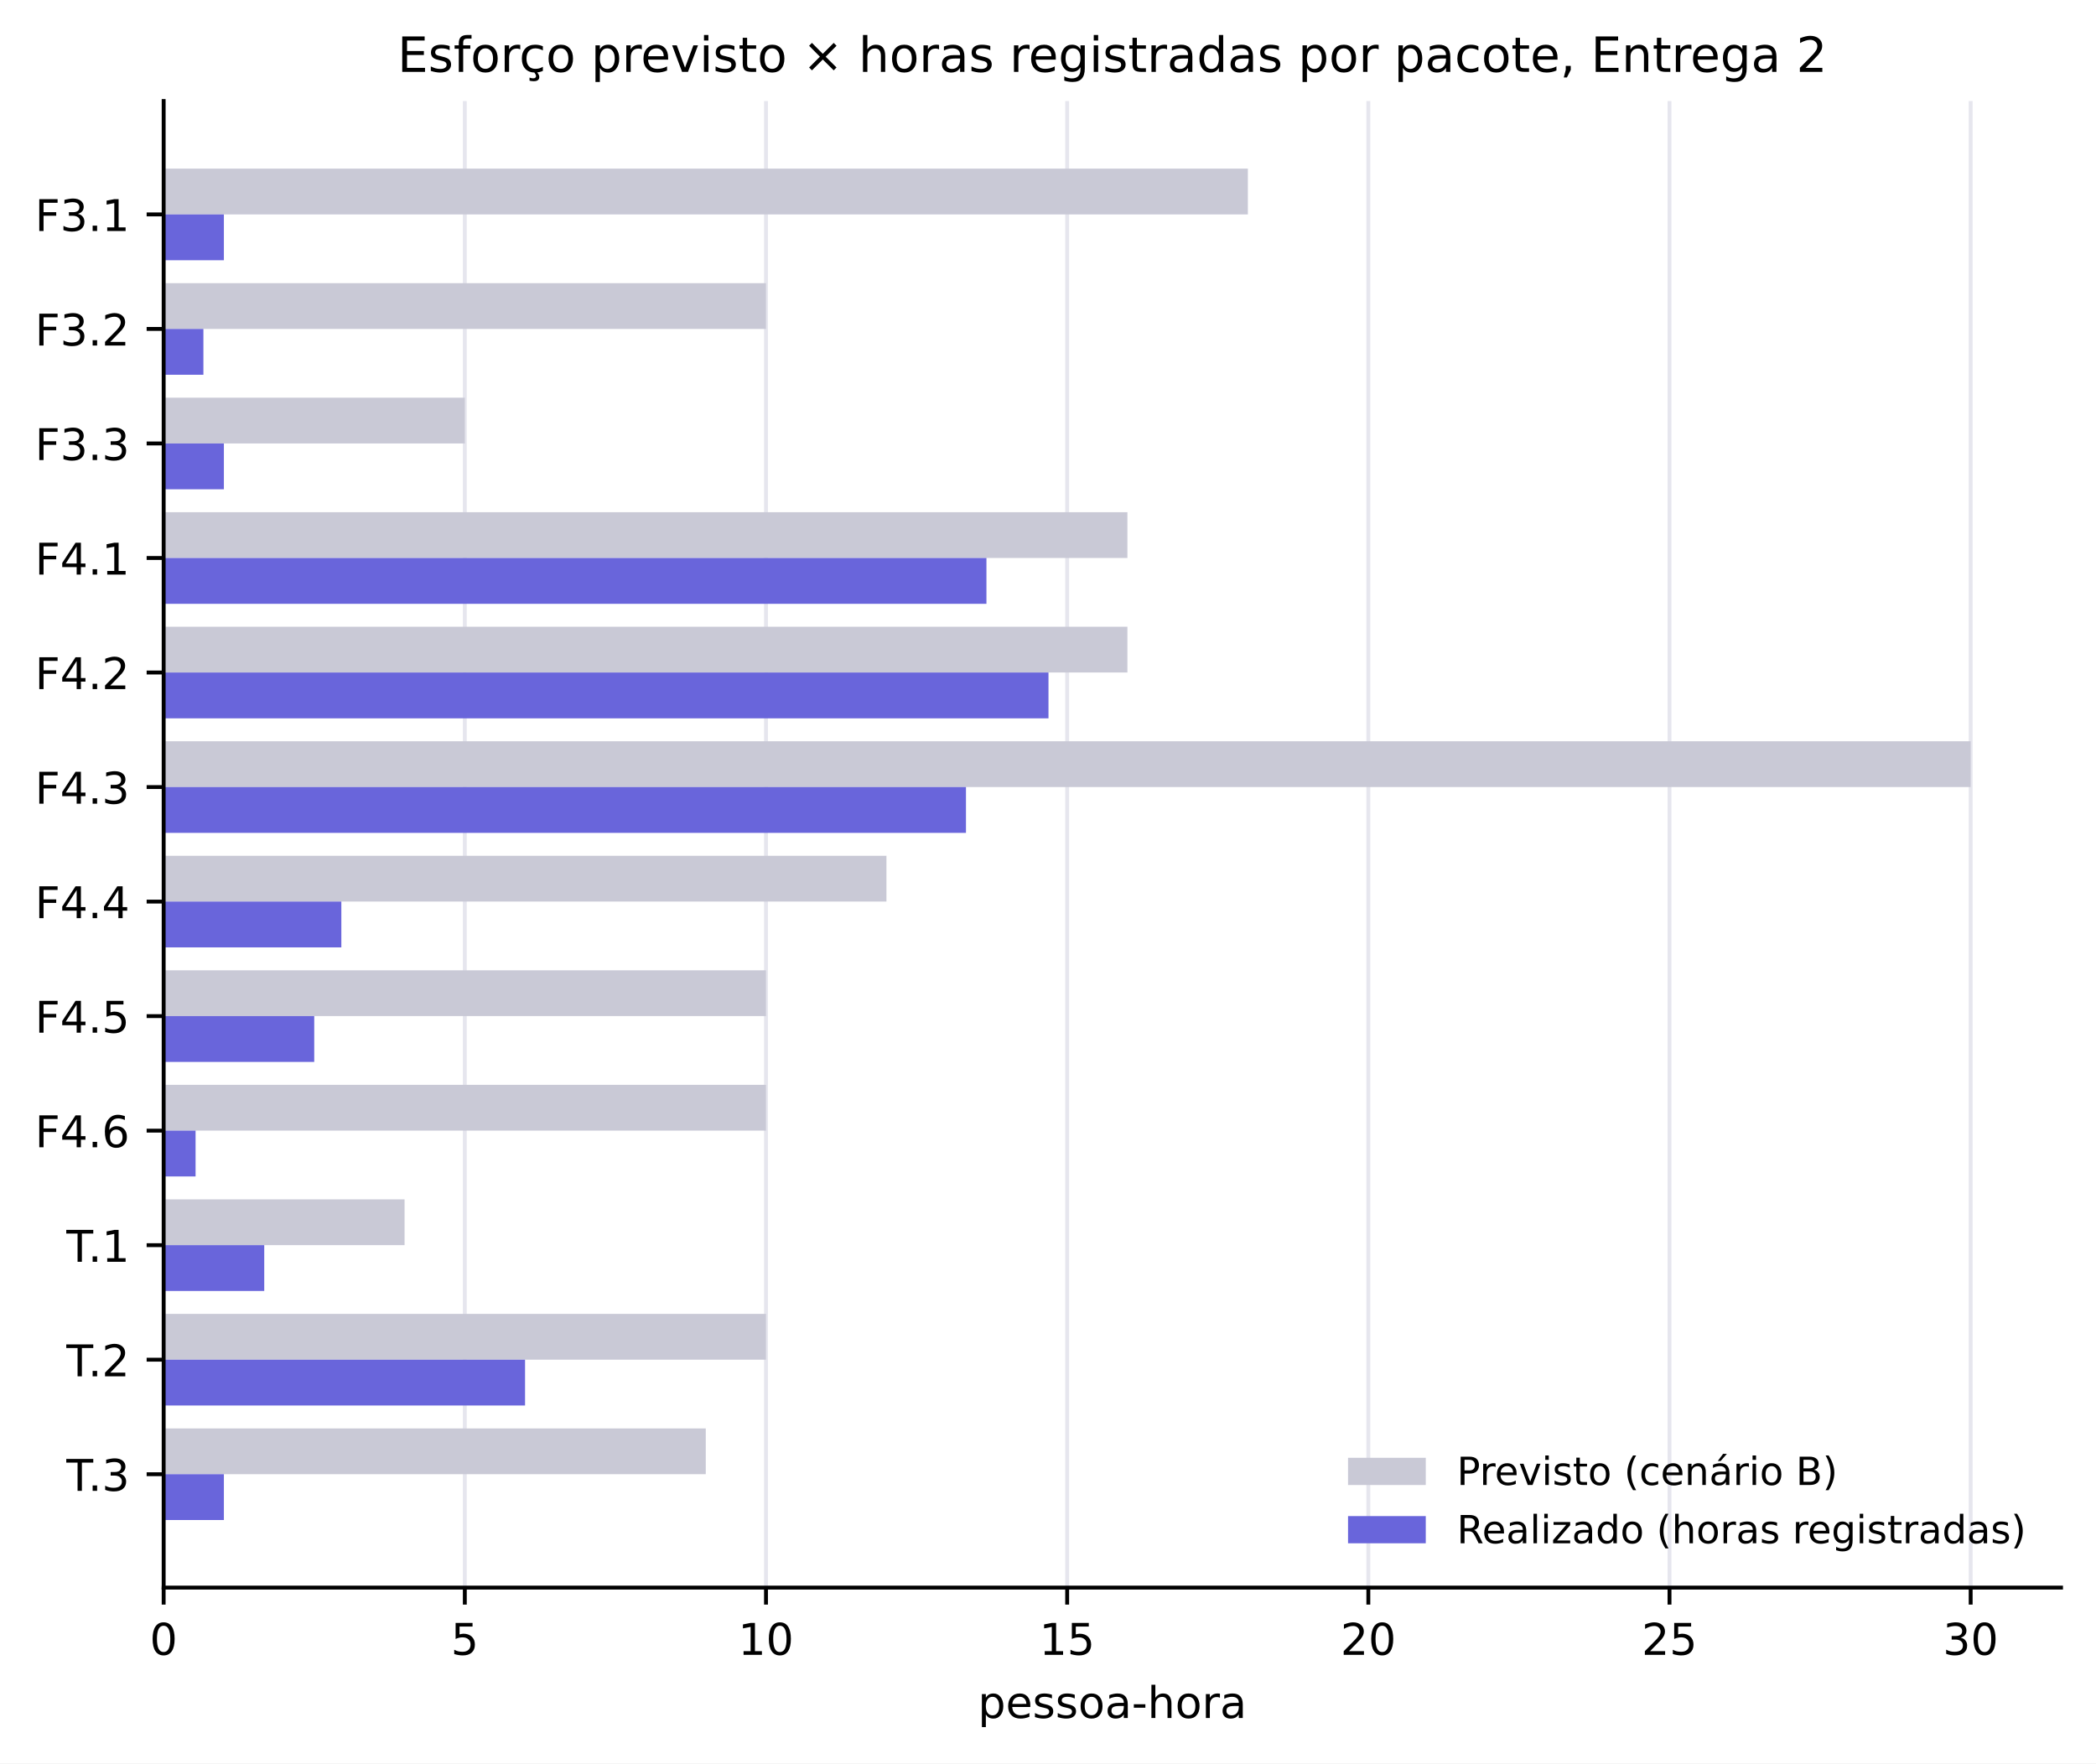
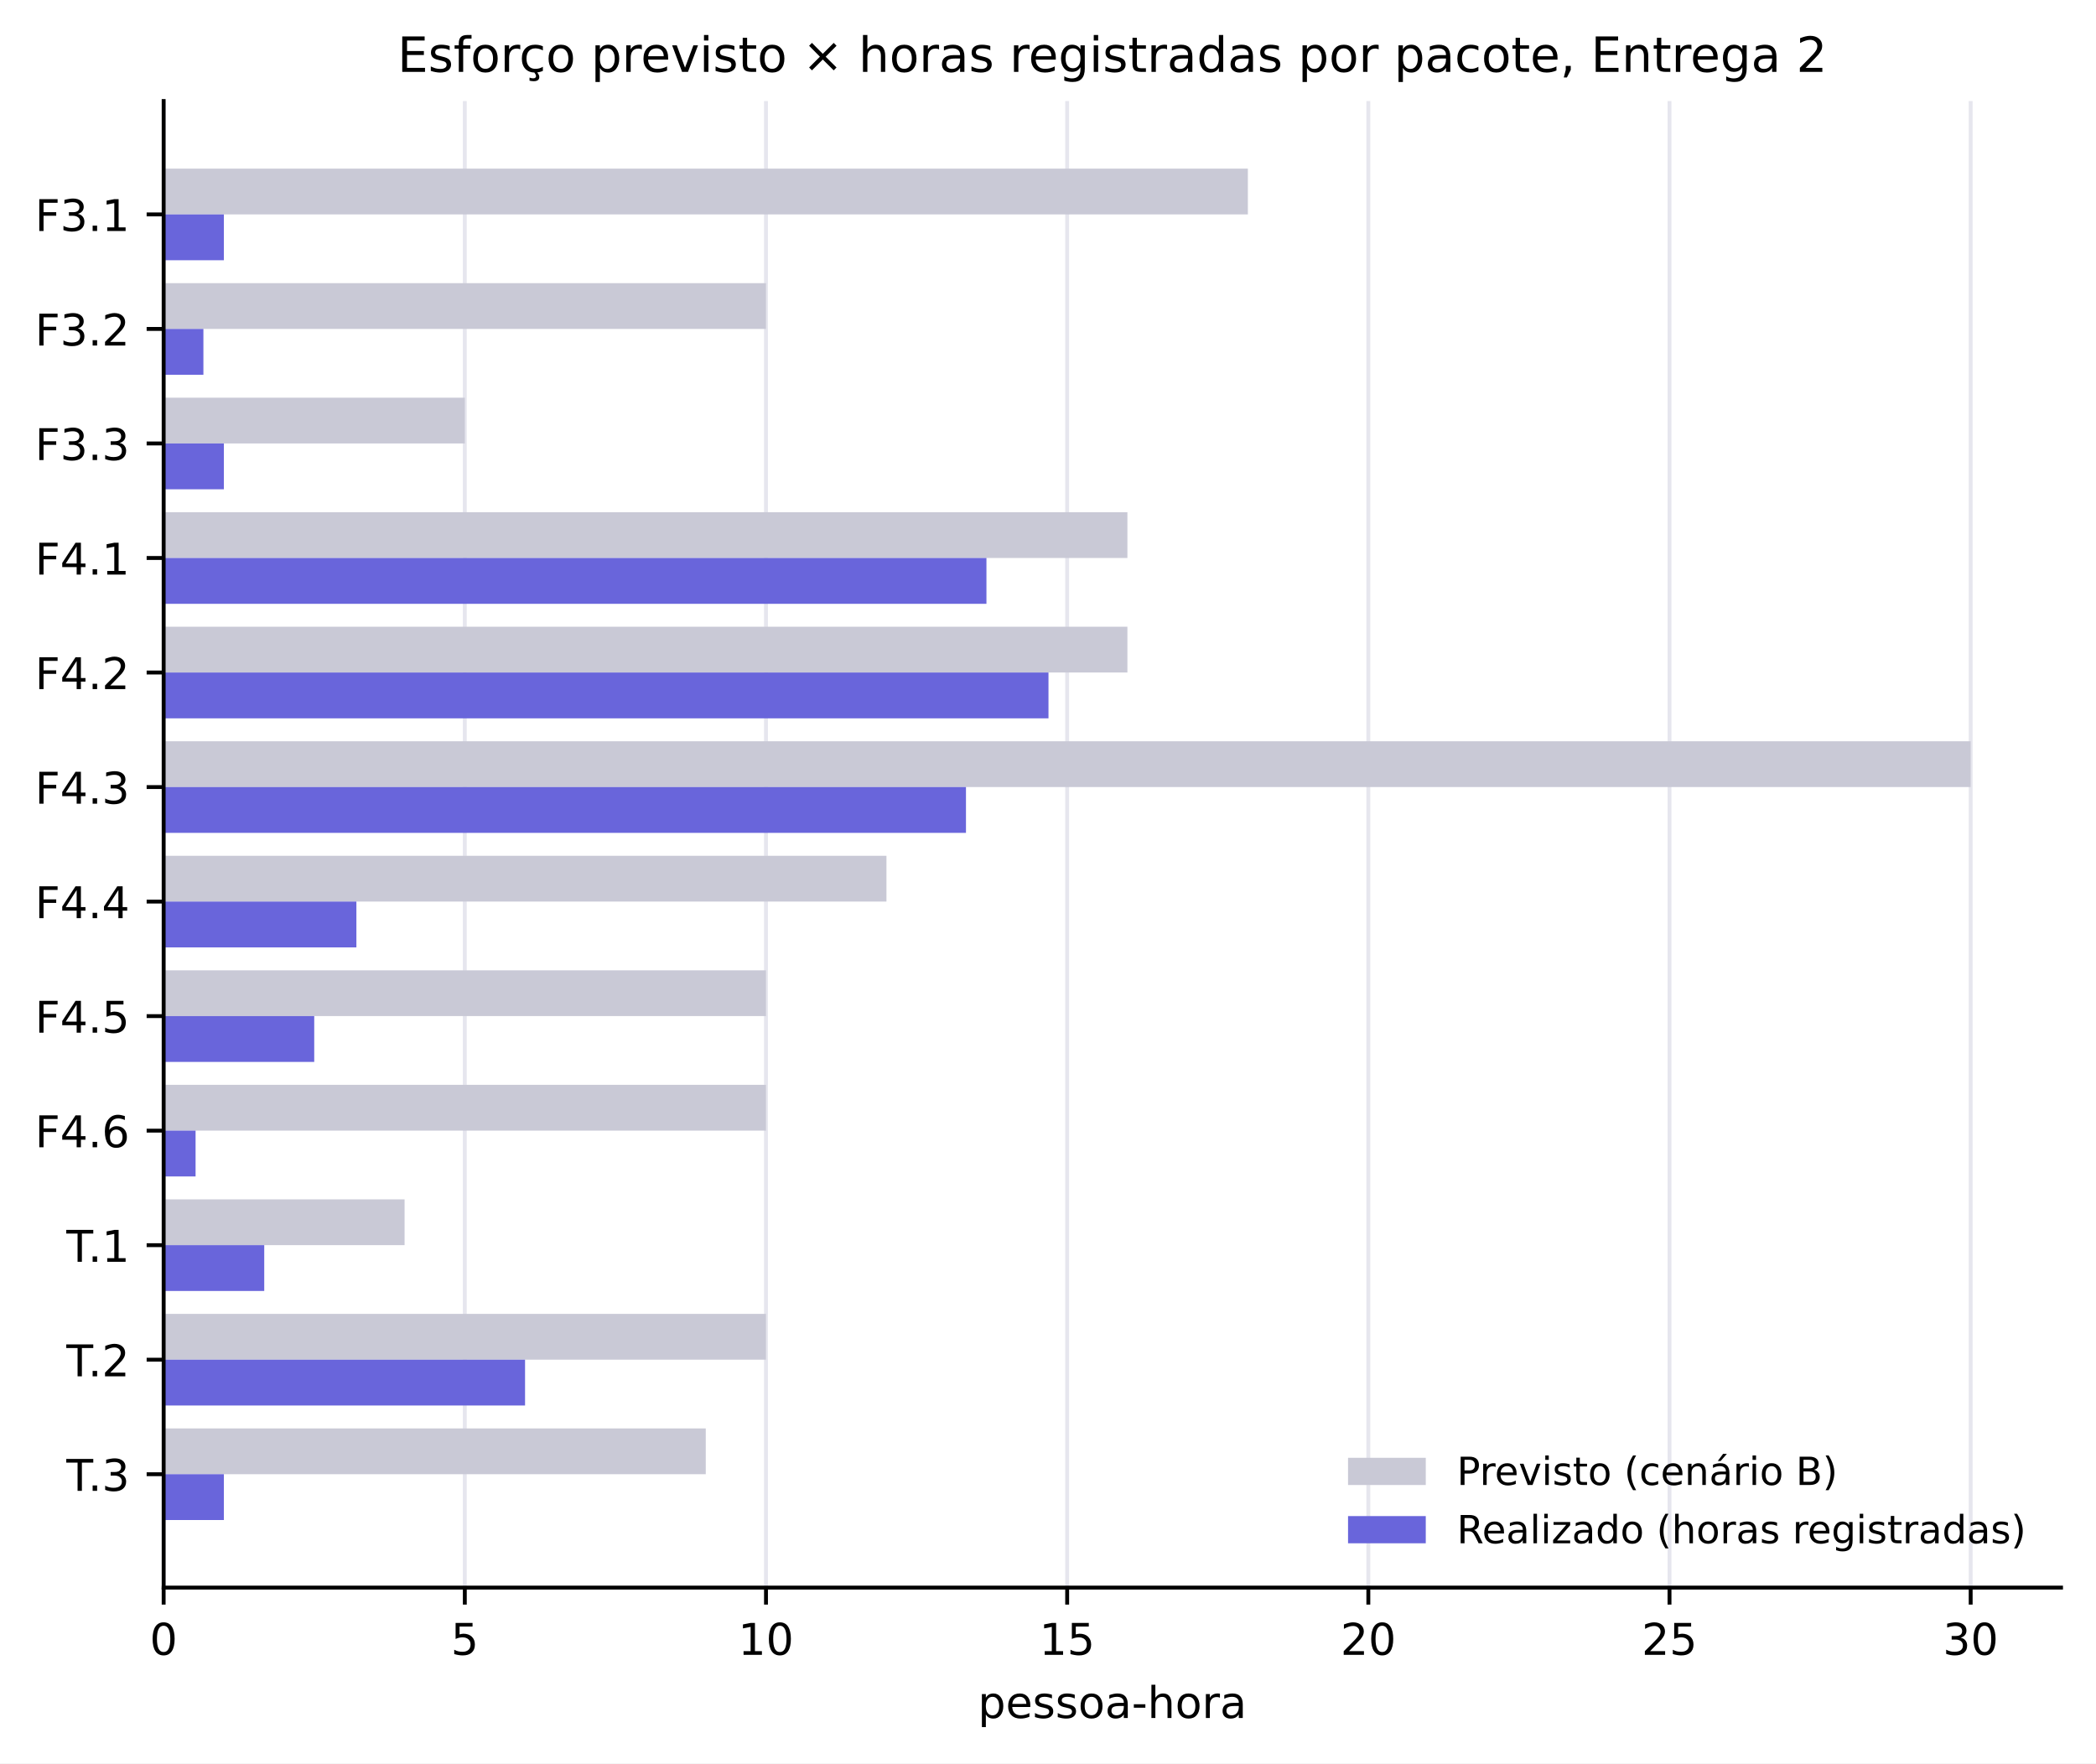
<svg xmlns="http://www.w3.org/2000/svg" xmlns:xlink="http://www.w3.org/1999/xlink" width="431.489pt" height="363.028pt" viewBox="0 0 431.489 363.028" version="1.1">
  <defs>
    <style type="text/css">*{stroke-linejoin: round; stroke-linecap: butt}</style>
  </defs>
  <g id="figure_1">
    <g id="patch_1">
      <path d="M 0 363.028  L 431.489 363.028  L 431.489 0  L 0 0  z " style="fill: #ffffff" />
    </g>
    <g id="axes_1">
      <g id="patch_2">
        <path d="M 33.689 326.827  L 424.289 326.827  L 424.289 20.798  L 33.689 20.798  z " style="fill: #ffffff" />
      </g>
      <g id="matplotlib.axis_1">
        <g id="xtick_1">
          <g id="line2d_1">
            <path d="M 33.689 326.827  L 33.689 20.798  " clip-path="url(#p667801c93f)" style="fill: none; stroke: #e6e6ee; stroke-width: 0.8; stroke-linecap: square" />
          </g>
          <g id="line2d_2">
            <defs>
              <path id="m75a7fae0de" d="M 0 0  L 0 3.5  " style="stroke: #000000; stroke-width: 0.8" />
            </defs>
            <g>
              <use xlink:href="#m75a7fae0de" x="33.689" y="326.827" style="stroke: #000000; stroke-width: 0.8" />
            </g>
          </g>
          <g id="text_1">
            <text style="font-size: 9px; font-family: 'DejaVu Sans', 'Bitstream Vera Sans', 'Computer Modern Sans Serif', 'Lucida Grande', 'Verdana', 'Geneva', 'Lucid', 'Arial', 'Helvetica', 'Avant Garde', sans-serif; text-anchor: middle" x="33.689" y="340.665" transform="rotate(-0 33.68922 340.6651)">0</text>
          </g>
        </g>
        <g id="xtick_2">
          <g id="line2d_3">
            <path d="M 95.689 326.827  L 95.689 20.798  " clip-path="url(#p667801c93f)" style="fill: none; stroke: #e6e6ee; stroke-width: 0.8; stroke-linecap: square" />
          </g>
          <g id="line2d_4">
            <g>
              <use xlink:href="#m75a7fae0de" x="95.689" y="326.827" style="stroke: #000000; stroke-width: 0.8" />
            </g>
          </g>
          <g id="text_2">
            <text style="font-size: 9px; font-family: 'DejaVu Sans', 'Bitstream Vera Sans', 'Computer Modern Sans Serif', 'Lucida Grande', 'Verdana', 'Geneva', 'Lucid', 'Arial', 'Helvetica', 'Avant Garde', sans-serif; text-anchor: middle" x="95.689" y="340.665" transform="rotate(-0 95.68922 340.6651)">5</text>
          </g>
        </g>
        <g id="xtick_3">
          <g id="line2d_5">
            <path d="M 157.689 326.827  L 157.689 20.798  " clip-path="url(#p667801c93f)" style="fill: none; stroke: #e6e6ee; stroke-width: 0.8; stroke-linecap: square" />
          </g>
          <g id="line2d_6">
            <g>
              <use xlink:href="#m75a7fae0de" x="157.689" y="326.827" style="stroke: #000000; stroke-width: 0.8" />
            </g>
          </g>
          <g id="text_3">
            <text style="font-size: 9px; font-family: 'DejaVu Sans', 'Bitstream Vera Sans', 'Computer Modern Sans Serif', 'Lucida Grande', 'Verdana', 'Geneva', 'Lucid', 'Arial', 'Helvetica', 'Avant Garde', sans-serif; text-anchor: middle" x="157.689" y="340.665" transform="rotate(-0 157.6892 340.6651)">10</text>
          </g>
        </g>
        <g id="xtick_4">
          <g id="line2d_7">
            <path d="M 219.689 326.827  L 219.689 20.798  " clip-path="url(#p667801c93f)" style="fill: none; stroke: #e6e6ee; stroke-width: 0.8; stroke-linecap: square" />
          </g>
          <g id="line2d_8">
            <g>
              <use xlink:href="#m75a7fae0de" x="219.689" y="326.827" style="stroke: #000000; stroke-width: 0.8" />
            </g>
          </g>
          <g id="text_4">
            <text style="font-size: 9px; font-family: 'DejaVu Sans', 'Bitstream Vera Sans', 'Computer Modern Sans Serif', 'Lucida Grande', 'Verdana', 'Geneva', 'Lucid', 'Arial', 'Helvetica', 'Avant Garde', sans-serif; text-anchor: middle" x="219.689" y="340.665" transform="rotate(-0 219.6892 340.6651)">15</text>
          </g>
        </g>
        <g id="xtick_5">
          <g id="line2d_9">
            <path d="M 281.689 326.827  L 281.689 20.798  " clip-path="url(#p667801c93f)" style="fill: none; stroke: #e6e6ee; stroke-width: 0.8; stroke-linecap: square" />
          </g>
          <g id="line2d_10">
            <g>
              <use xlink:href="#m75a7fae0de" x="281.689" y="326.827" style="stroke: #000000; stroke-width: 0.8" />
            </g>
          </g>
          <g id="text_5">
            <text style="font-size: 9px; font-family: 'DejaVu Sans', 'Bitstream Vera Sans', 'Computer Modern Sans Serif', 'Lucida Grande', 'Verdana', 'Geneva', 'Lucid', 'Arial', 'Helvetica', 'Avant Garde', sans-serif; text-anchor: middle" x="281.689" y="340.665" transform="rotate(-0 281.6892 340.6651)">20</text>
          </g>
        </g>
        <g id="xtick_6">
          <g id="line2d_11">
            <path d="M 343.689 326.827  L 343.689 20.798  " clip-path="url(#p667801c93f)" style="fill: none; stroke: #e6e6ee; stroke-width: 0.8; stroke-linecap: square" />
          </g>
          <g id="line2d_12">
            <g>
              <use xlink:href="#m75a7fae0de" x="343.689" y="326.827" style="stroke: #000000; stroke-width: 0.8" />
            </g>
          </g>
          <g id="text_6">
            <text style="font-size: 9px; font-family: 'DejaVu Sans', 'Bitstream Vera Sans', 'Computer Modern Sans Serif', 'Lucida Grande', 'Verdana', 'Geneva', 'Lucid', 'Arial', 'Helvetica', 'Avant Garde', sans-serif; text-anchor: middle" x="343.689" y="340.665" transform="rotate(-0 343.6892 340.6651)">25</text>
          </g>
        </g>
        <g id="xtick_7">
          <g id="line2d_13">
            <path d="M 405.689 326.827  L 405.689 20.798  " clip-path="url(#p667801c93f)" style="fill: none; stroke: #e6e6ee; stroke-width: 0.8; stroke-linecap: square" />
          </g>
          <g id="line2d_14">
            <g>
              <use xlink:href="#m75a7fae0de" x="405.689" y="326.827" style="stroke: #000000; stroke-width: 0.8" />
            </g>
          </g>
          <g id="text_7">
            <text style="font-size: 9px; font-family: 'DejaVu Sans', 'Bitstream Vera Sans', 'Computer Modern Sans Serif', 'Lucida Grande', 'Verdana', 'Geneva', 'Lucid', 'Arial', 'Helvetica', 'Avant Garde', sans-serif; text-anchor: middle" x="405.689" y="340.665" transform="rotate(-0 405.6892 340.6651)">30</text>
          </g>
        </g>
        <g id="text_8">
          <text style="font-size: 9px; font-family: 'DejaVu Sans', 'Bitstream Vera Sans', 'Computer Modern Sans Serif', 'Lucida Grande', 'Verdana', 'Geneva', 'Lucid', 'Arial', 'Helvetica', 'Avant Garde', sans-serif; text-anchor: middle" x="228.989" y="353.666" transform="rotate(-0 228.9892 353.6658)">pessoa-hora</text>
        </g>
      </g>
      <g id="matplotlib.axis_2">
        <g id="ytick_1">
          <g id="line2d_15">
            <defs>
              <path id="mc12583780d" d="M 0 0  L -3.5 0  " style="stroke: #000000; stroke-width: 0.8" />
            </defs>
            <g>
              <use xlink:href="#mc12583780d" x="33.689" y="44.14" style="stroke: #000000; stroke-width: 0.8" />
            </g>
          </g>
          <g id="text_9">
            <text style="font-size: 9px; font-family: 'DejaVu Sans', 'Bitstream Vera Sans', 'Computer Modern Sans Serif', 'Lucida Grande', 'Verdana', 'Geneva', 'Lucid', 'Arial', 'Helvetica', 'Avant Garde', sans-serif; text-anchor: end" x="26.689" y="47.559" transform="rotate(-0 26.68922 47.55856)">F3.1</text>
          </g>
        </g>
        <g id="ytick_2">
          <g id="line2d_16">
            <g>
              <use xlink:href="#mc12583780d" x="33.689" y="67.717" style="stroke: #000000; stroke-width: 0.8" />
            </g>
          </g>
          <g id="text_10">
            <text style="font-size: 9px; font-family: 'DejaVu Sans', 'Bitstream Vera Sans', 'Computer Modern Sans Serif', 'Lucida Grande', 'Verdana', 'Geneva', 'Lucid', 'Arial', 'Helvetica', 'Avant Garde', sans-serif; text-anchor: end" x="26.689" y="71.136" transform="rotate(-0 26.68922 71.13551)">F3.2</text>
          </g>
        </g>
        <g id="ytick_3">
          <g id="line2d_17">
            <g>
              <use xlink:href="#mc12583780d" x="33.689" y="91.294" style="stroke: #000000; stroke-width: 0.8" />
            </g>
          </g>
          <g id="text_11">
            <text style="font-size: 9px; font-family: 'DejaVu Sans', 'Bitstream Vera Sans', 'Computer Modern Sans Serif', 'Lucida Grande', 'Verdana', 'Geneva', 'Lucid', 'Arial', 'Helvetica', 'Avant Garde', sans-serif; text-anchor: end" x="26.689" y="94.712" transform="rotate(-0 26.68922 94.71246)">F3.3</text>
          </g>
        </g>
        <g id="ytick_4">
          <g id="line2d_18">
            <g>
              <use xlink:href="#mc12583780d" x="33.689" y="114.87" style="stroke: #000000; stroke-width: 0.8" />
            </g>
          </g>
          <g id="text_12">
            <text style="font-size: 9px; font-family: 'DejaVu Sans', 'Bitstream Vera Sans', 'Computer Modern Sans Serif', 'Lucida Grande', 'Verdana', 'Geneva', 'Lucid', 'Arial', 'Helvetica', 'Avant Garde', sans-serif; text-anchor: end" x="26.689" y="118.289" transform="rotate(-0 26.68922 118.2894)">F4.1</text>
          </g>
        </g>
        <g id="ytick_5">
          <g id="line2d_19">
            <g>
              <use xlink:href="#mc12583780d" x="33.689" y="138.447" style="stroke: #000000; stroke-width: 0.8" />
            </g>
          </g>
          <g id="text_13">
            <text style="font-size: 9px; font-family: 'DejaVu Sans', 'Bitstream Vera Sans', 'Computer Modern Sans Serif', 'Lucida Grande', 'Verdana', 'Geneva', 'Lucid', 'Arial', 'Helvetica', 'Avant Garde', sans-serif; text-anchor: end" x="26.689" y="141.866" transform="rotate(-0 26.68922 141.8664)">F4.2</text>
          </g>
        </g>
        <g id="ytick_6">
          <g id="line2d_20">
            <g>
              <use xlink:href="#mc12583780d" x="33.689" y="162.024" style="stroke: #000000; stroke-width: 0.8" />
            </g>
          </g>
          <g id="text_14">
            <text style="font-size: 9px; font-family: 'DejaVu Sans', 'Bitstream Vera Sans', 'Computer Modern Sans Serif', 'Lucida Grande', 'Verdana', 'Geneva', 'Lucid', 'Arial', 'Helvetica', 'Avant Garde', sans-serif; text-anchor: end" x="26.689" y="165.443" transform="rotate(-0 26.68922 165.4433)">F4.3</text>
          </g>
        </g>
        <g id="ytick_7">
          <g id="line2d_21">
            <g>
              <use xlink:href="#mc12583780d" x="33.689" y="185.601" style="stroke: #000000; stroke-width: 0.8" />
            </g>
          </g>
          <g id="text_15">
            <text style="font-size: 9px; font-family: 'DejaVu Sans', 'Bitstream Vera Sans', 'Computer Modern Sans Serif', 'Lucida Grande', 'Verdana', 'Geneva', 'Lucid', 'Arial', 'Helvetica', 'Avant Garde', sans-serif; text-anchor: end" x="26.689" y="189.02" transform="rotate(-0 26.68922 189.0203)">F4.4</text>
          </g>
        </g>
        <g id="ytick_8">
          <g id="line2d_22">
            <g>
              <use xlink:href="#mc12583780d" x="33.689" y="209.178" style="stroke: #000000; stroke-width: 0.8" />
            </g>
          </g>
          <g id="text_16">
            <text style="font-size: 9px; font-family: 'DejaVu Sans', 'Bitstream Vera Sans', 'Computer Modern Sans Serif', 'Lucida Grande', 'Verdana', 'Geneva', 'Lucid', 'Arial', 'Helvetica', 'Avant Garde', sans-serif; text-anchor: end" x="26.689" y="212.597" transform="rotate(-0 26.68922 212.5972)">F4.5</text>
          </g>
        </g>
        <g id="ytick_9">
          <g id="line2d_23">
            <g>
              <use xlink:href="#mc12583780d" x="33.689" y="232.755" style="stroke: #000000; stroke-width: 0.8" />
            </g>
          </g>
          <g id="text_17">
            <text style="font-size: 9px; font-family: 'DejaVu Sans', 'Bitstream Vera Sans', 'Computer Modern Sans Serif', 'Lucida Grande', 'Verdana', 'Geneva', 'Lucid', 'Arial', 'Helvetica', 'Avant Garde', sans-serif; text-anchor: end" x="26.689" y="236.174" transform="rotate(-0 26.68922 236.1742)">F4.6</text>
          </g>
        </g>
        <g id="ytick_10">
          <g id="line2d_24">
            <g>
              <use xlink:href="#mc12583780d" x="33.689" y="256.332" style="stroke: #000000; stroke-width: 0.8" />
            </g>
          </g>
          <g id="text_18">
            <text style="font-size: 9px; font-family: 'DejaVu Sans', 'Bitstream Vera Sans', 'Computer Modern Sans Serif', 'Lucida Grande', 'Verdana', 'Geneva', 'Lucid', 'Arial', 'Helvetica', 'Avant Garde', sans-serif; text-anchor: end" x="26.689" y="259.751" transform="rotate(-0 26.68922 259.7511)">T.1</text>
          </g>
        </g>
        <g id="ytick_11">
          <g id="line2d_25">
            <g>
              <use xlink:href="#mc12583780d" x="33.689" y="279.909" style="stroke: #000000; stroke-width: 0.8" />
            </g>
          </g>
          <g id="text_19">
            <text style="font-size: 9px; font-family: 'DejaVu Sans', 'Bitstream Vera Sans', 'Computer Modern Sans Serif', 'Lucida Grande', 'Verdana', 'Geneva', 'Lucid', 'Arial', 'Helvetica', 'Avant Garde', sans-serif; text-anchor: end" x="26.689" y="283.328" transform="rotate(-0 26.68922 283.3281)">T.2</text>
          </g>
        </g>
        <g id="ytick_12">
          <g id="line2d_26">
            <g>
              <use xlink:href="#mc12583780d" x="33.689" y="303.486" style="stroke: #000000; stroke-width: 0.8" />
            </g>
          </g>
          <g id="text_20">
            <text style="font-size: 9px; font-family: 'DejaVu Sans', 'Bitstream Vera Sans', 'Computer Modern Sans Serif', 'Lucida Grande', 'Verdana', 'Geneva', 'Lucid', 'Arial', 'Helvetica', 'Avant Garde', sans-serif; text-anchor: end" x="26.689" y="306.905" transform="rotate(-0 26.68922 306.905)">T.3</text>
          </g>
        </g>
      </g>
      <g id="patch_3">
        <path d="M 33.689 34.709  L 256.889 34.709  L 256.889 44.14  L 33.689 44.14  z " clip-path="url(#p667801c93f)" style="fill: #c9c9d6" />
      </g>
      <g id="patch_4">
        <path d="M 33.689 58.286  L 157.689 58.286  L 157.689 67.717  L 33.689 67.717  z " clip-path="url(#p667801c93f)" style="fill: #c9c9d6" />
      </g>
      <g id="patch_5">
        <path d="M 33.689 81.863  L 95.689 81.863  L 95.689 91.294  L 33.689 91.294  z " clip-path="url(#p667801c93f)" style="fill: #c9c9d6" />
      </g>
      <g id="patch_6">
        <path d="M 33.689 105.44  L 232.089 105.44  L 232.089 114.87  L 33.689 114.87  z " clip-path="url(#p667801c93f)" style="fill: #c9c9d6" />
      </g>
      <g id="patch_7">
        <path d="M 33.689 129.017  L 232.089 129.017  L 232.089 138.447  L 33.689 138.447  z " clip-path="url(#p667801c93f)" style="fill: #c9c9d6" />
      </g>
      <g id="patch_8">
        <path d="M 33.689 152.594  L 405.689 152.594  L 405.689 162.024  L 33.689 162.024  z " clip-path="url(#p667801c93f)" style="fill: #c9c9d6" />
      </g>
      <g id="patch_9">
        <path d="M 33.689 176.171  L 182.489 176.171  L 182.489 185.601  L 33.689 185.601  z " clip-path="url(#p667801c93f)" style="fill: #c9c9d6" />
      </g>
      <g id="patch_10">
        <path d="M 33.689 199.747  L 157.689 199.747  L 157.689 209.178  L 33.689 209.178  z " clip-path="url(#p667801c93f)" style="fill: #c9c9d6" />
      </g>
      <g id="patch_11">
        <path d="M 33.689 223.324  L 157.689 223.324  L 157.689 232.755  L 33.689 232.755  z " clip-path="url(#p667801c93f)" style="fill: #c9c9d6" />
      </g>
      <g id="patch_12">
        <path d="M 33.689 246.901  L 83.289 246.901  L 83.289 256.332  L 33.689 256.332  z " clip-path="url(#p667801c93f)" style="fill: #c9c9d6" />
      </g>
      <g id="patch_13">
        <path d="M 33.689 270.478  L 157.689 270.478  L 157.689 279.909  L 33.689 279.909  z " clip-path="url(#p667801c93f)" style="fill: #c9c9d6" />
      </g>
      <g id="patch_14">
        <path d="M 33.689 294.055  L 145.289 294.055  L 145.289 303.486  L 33.689 303.486  z " clip-path="url(#p667801c93f)" style="fill: #c9c9d6" />
      </g>
      <g id="patch_15">
        <path d="M 33.689 44.14  L 46.089 44.14  L 46.089 53.57  L 33.689 53.57  z " clip-path="url(#p667801c93f)" style="fill: #6965db" />
      </g>
      <g id="patch_16">
        <path d="M 33.689 67.717  L 41.873 67.717  L 41.873 77.147  L 33.689 77.147  z " clip-path="url(#p667801c93f)" style="fill: #6965db" />
      </g>
      <g id="patch_17">
        <path d="M 33.689 91.294  L 46.089 91.294  L 46.089 100.724  L 33.689 100.724  z " clip-path="url(#p667801c93f)" style="fill: #6965db" />
      </g>
      <g id="patch_18">
        <path d="M 33.689 114.87  L 203.073 114.87  L 203.073 124.301  L 33.689 124.301  z " clip-path="url(#p667801c93f)" style="fill: #6965db" />
      </g>
      <g id="patch_19">
        <path d="M 33.689 138.447  L 215.845 138.447  L 215.845 147.878  L 33.689 147.878  z " clip-path="url(#p667801c93f)" style="fill: #6965db" />
      </g>
      <g id="patch_20">
        <path d="M 33.689 162.024  L 198.857 162.024  L 198.857 171.455  L 33.689 171.455  z " clip-path="url(#p667801c93f)" style="fill: #6965db" />
      </g>
      <g id="patch_21">
-         <path d="M 33.689 185.601  L 70.269 185.601  L 70.269 195.032  L 33.689 195.032  z " clip-path="url(#p667801c93f)" style="fill: #6965db" />
+         <path d="M 33.689 185.601  L 73.369 185.601  L 73.369 195.032  L 33.689 195.032  z " clip-path="url(#p667801c93f)" style="fill: #6965db" />
      </g>
      <g id="patch_22">
        <path d="M 33.689 209.178  L 64.689 209.178  L 64.689 218.609  L 33.689 218.609  z " clip-path="url(#p667801c93f)" style="fill: #6965db" />
      </g>
      <g id="patch_23">
        <path d="M 33.689 232.755  L 40.261 232.755  L 40.261 242.186  L 33.689 242.186  z " clip-path="url(#p667801c93f)" style="fill: #6965db" />
      </g>
      <g id="patch_24">
        <path d="M 33.689 256.332  L 54.397 256.332  L 54.397 265.763  L 33.689 265.763  z " clip-path="url(#p667801c93f)" style="fill: #6965db" />
      </g>
      <g id="patch_25">
        <path d="M 33.689 279.909  L 108.089 279.909  L 108.089 289.34  L 33.689 289.34  z " clip-path="url(#p667801c93f)" style="fill: #6965db" />
      </g>
      <g id="patch_26">
        <path d="M 33.689 303.486  L 46.089 303.486  L 46.089 312.917  L 33.689 312.917  z " clip-path="url(#p667801c93f)" style="fill: #6965db" />
      </g>
      <g id="patch_27">
        <path d="M 33.689 326.827  L 33.689 20.798  " style="fill: none; stroke: #000000; stroke-width: 0.8; stroke-linejoin: miter; stroke-linecap: square" />
      </g>
      <g id="patch_28">
        <path d="M 33.689 326.827  L 424.289 326.827  " style="fill: none; stroke: #000000; stroke-width: 0.8; stroke-linejoin: miter; stroke-linecap: square" />
      </g>
      <g id="text_21">
        <text style="font-size: 10px; font-family: 'DejaVu Sans', 'Bitstream Vera Sans', 'Computer Modern Sans Serif', 'Lucida Grande', 'Verdana', 'Geneva', 'Lucid', 'Arial', 'Helvetica', 'Avant Garde', sans-serif; text-anchor: middle" x="228.989" y="14.798" transform="rotate(-0 228.9892 14.79844)">Esforço previsto × horas registradas por pacote, Entrega 2</text>
      </g>
      <g id="legend_1">
        <g id="patch_29">
          <path d="M 277.513 305.705  L 293.513 305.705  L 293.513 300.105  L 277.513 300.105  z " style="fill: #c9c9d6" />
        </g>
        <g id="text_22">
          <text style="font-size: 8px; font-family: 'DejaVu Sans', 'Bitstream Vera Sans', 'Computer Modern Sans Serif', 'Lucida Grande', 'Verdana', 'Geneva', 'Lucid', 'Arial', 'Helvetica', 'Avant Garde', sans-serif; text-anchor: start" x="299.913" y="305.705" transform="rotate(-0 299.913 305.7047)">Previsto (cenário B)</text>
        </g>
        <g id="patch_30">
          <path d="M 277.513 317.705  L 293.513 317.705  L 293.513 312.105  L 277.513 312.105  z " style="fill: #6965db" />
        </g>
        <g id="text_23">
          <text style="font-size: 8px; font-family: 'DejaVu Sans', 'Bitstream Vera Sans', 'Computer Modern Sans Serif', 'Lucida Grande', 'Verdana', 'Geneva', 'Lucid', 'Arial', 'Helvetica', 'Avant Garde', sans-serif; text-anchor: start" x="299.913" y="317.705" transform="rotate(-0 299.913 317.7054)">Realizado (horas registradas)</text>
        </g>
      </g>
    </g>
  </g>
  <defs>
    <clipPath id="p667801c93f">
      <rect x="33.689" y="20.798" width="390.6" height="306.029" />
    </clipPath>
  </defs>
</svg>
